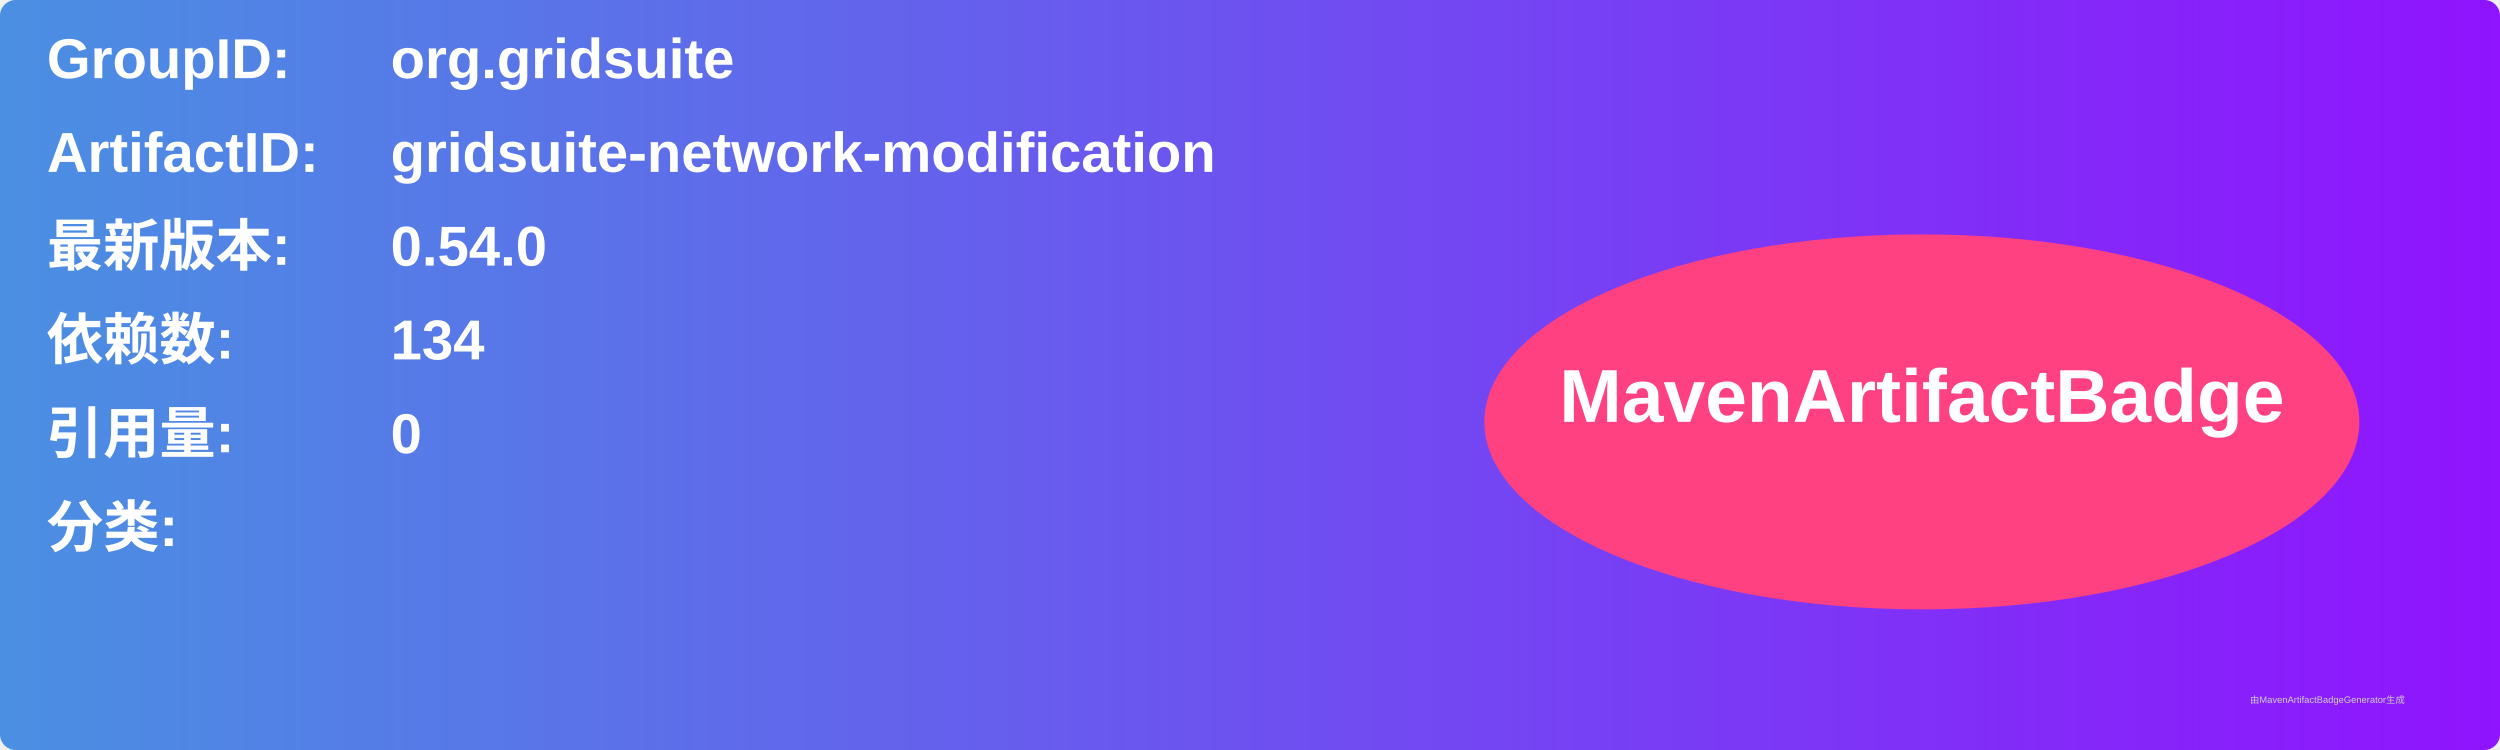
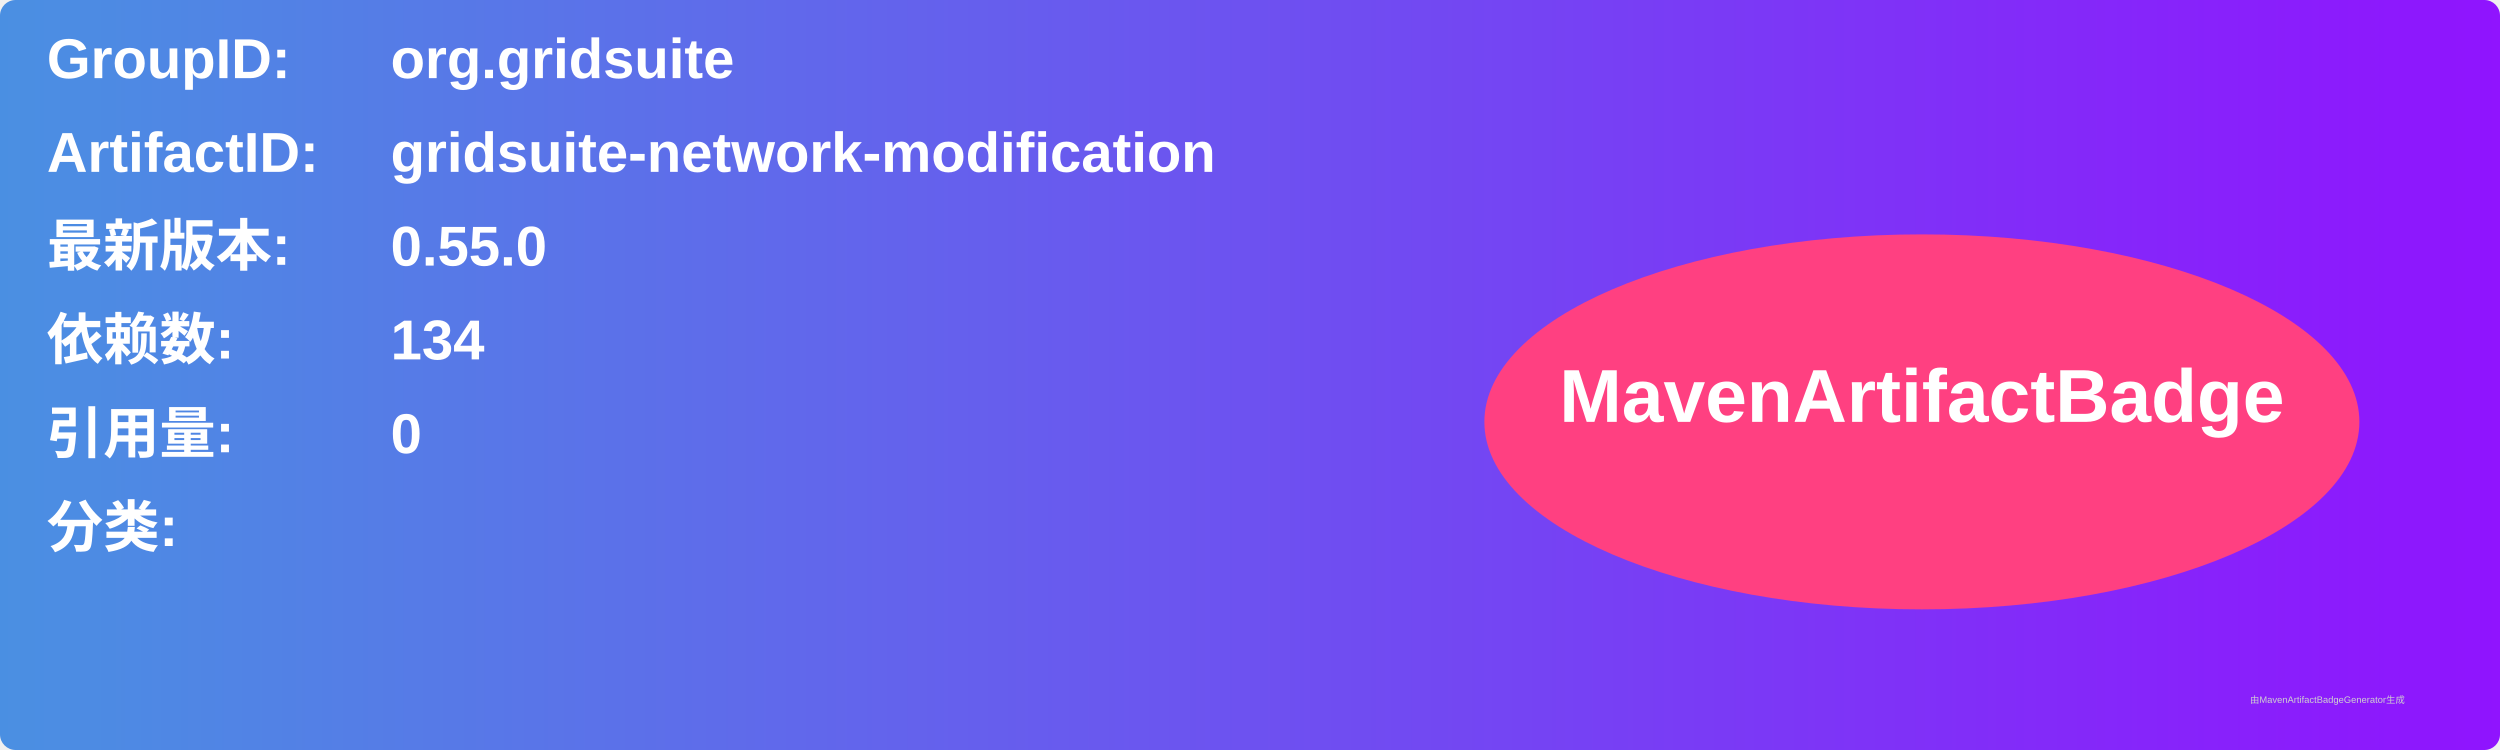
<svg xmlns="http://www.w3.org/2000/svg" width="800" height="240" viewBox="0 0 800 240">
  <linearGradient id="grad" x1="0%" y1="0%" x2="100%" y2="0%">
    <stop offset="0%" stop-color="#4a90e2" />
    <stop offset="100%" stop-color="#9013fe" />
  </linearGradient>
  <rect width="100%" height="100%" rx="5" ry="5" fill="url(#grad)" />
  <g transform="translate(15, 15)">
    <text x="0" y="10" font-family="Arial" font-size="18" fill="white" font-weight="bold" width="260">GroupID:</text>
    <text x="110" y="10" font-family="Arial" font-size="18" fill="white" font-weight="bold" width="460">org.gridsuite</text>
    <text x="0" y="40" font-family="Arial" font-size="18" fill="white" font-weight="bold" width="260">ArtifactID:</text>
    <text x="110" y="40" font-family="Arial" font-size="18" fill="white" font-weight="bold" width="460">gridsuite-network-modification</text>
    <text x="0" y="70" font-family="Arial" font-size="18" fill="white" font-weight="bold">最新版本:</text>
    <text x="110" y="70" font-family="Arial" font-size="18" fill="white" font-weight="bold">
-       <tspan font-weight="bold">0.54.0</tspan>
+       <tspan font-weight="bold">0.55.0</tspan>
    </text>
    <text x="0" y="100" font-family="Arial" font-size="18" fill="white" font-weight="bold">依赖数: </text>
    <text x="110" y="100" font-family="Arial" font-size="18" fill="white">
      <tspan font-weight="bold">134</tspan>
    </text>
    <text x="0" y="130" font-family="Arial" font-size="18" fill="white" font-weight="bold">引用量: </text>
    <text x="110" y="130" font-family="Arial" font-size="18" fill="white">
      <tspan font-weight="bold">0</tspan>
    </text>
    <text x="0" y="160" font-family="Arial" font-size="18" fill="white" font-weight="bold">分类:</text>
    <text x="10" y="190" font-family="Arial" font-size="10" fill="white">
      <tspan font-weight="bold" />
    </text>
    <ellipse cx="600" cy="120" rx="140" ry="60" fill="#ff4081" />
    <text x="600" y="120" text-anchor="middle" font-family="Arial" font-size="24" fill="white" font-weight="bold">MavenArtifactBadge</text>
  </g>
  <text x="720" y="225" font-family="Arial" font-size="3" fill="#d0d0d0">由MavenArtifactBadgeGenerator生成</text>
</svg>
